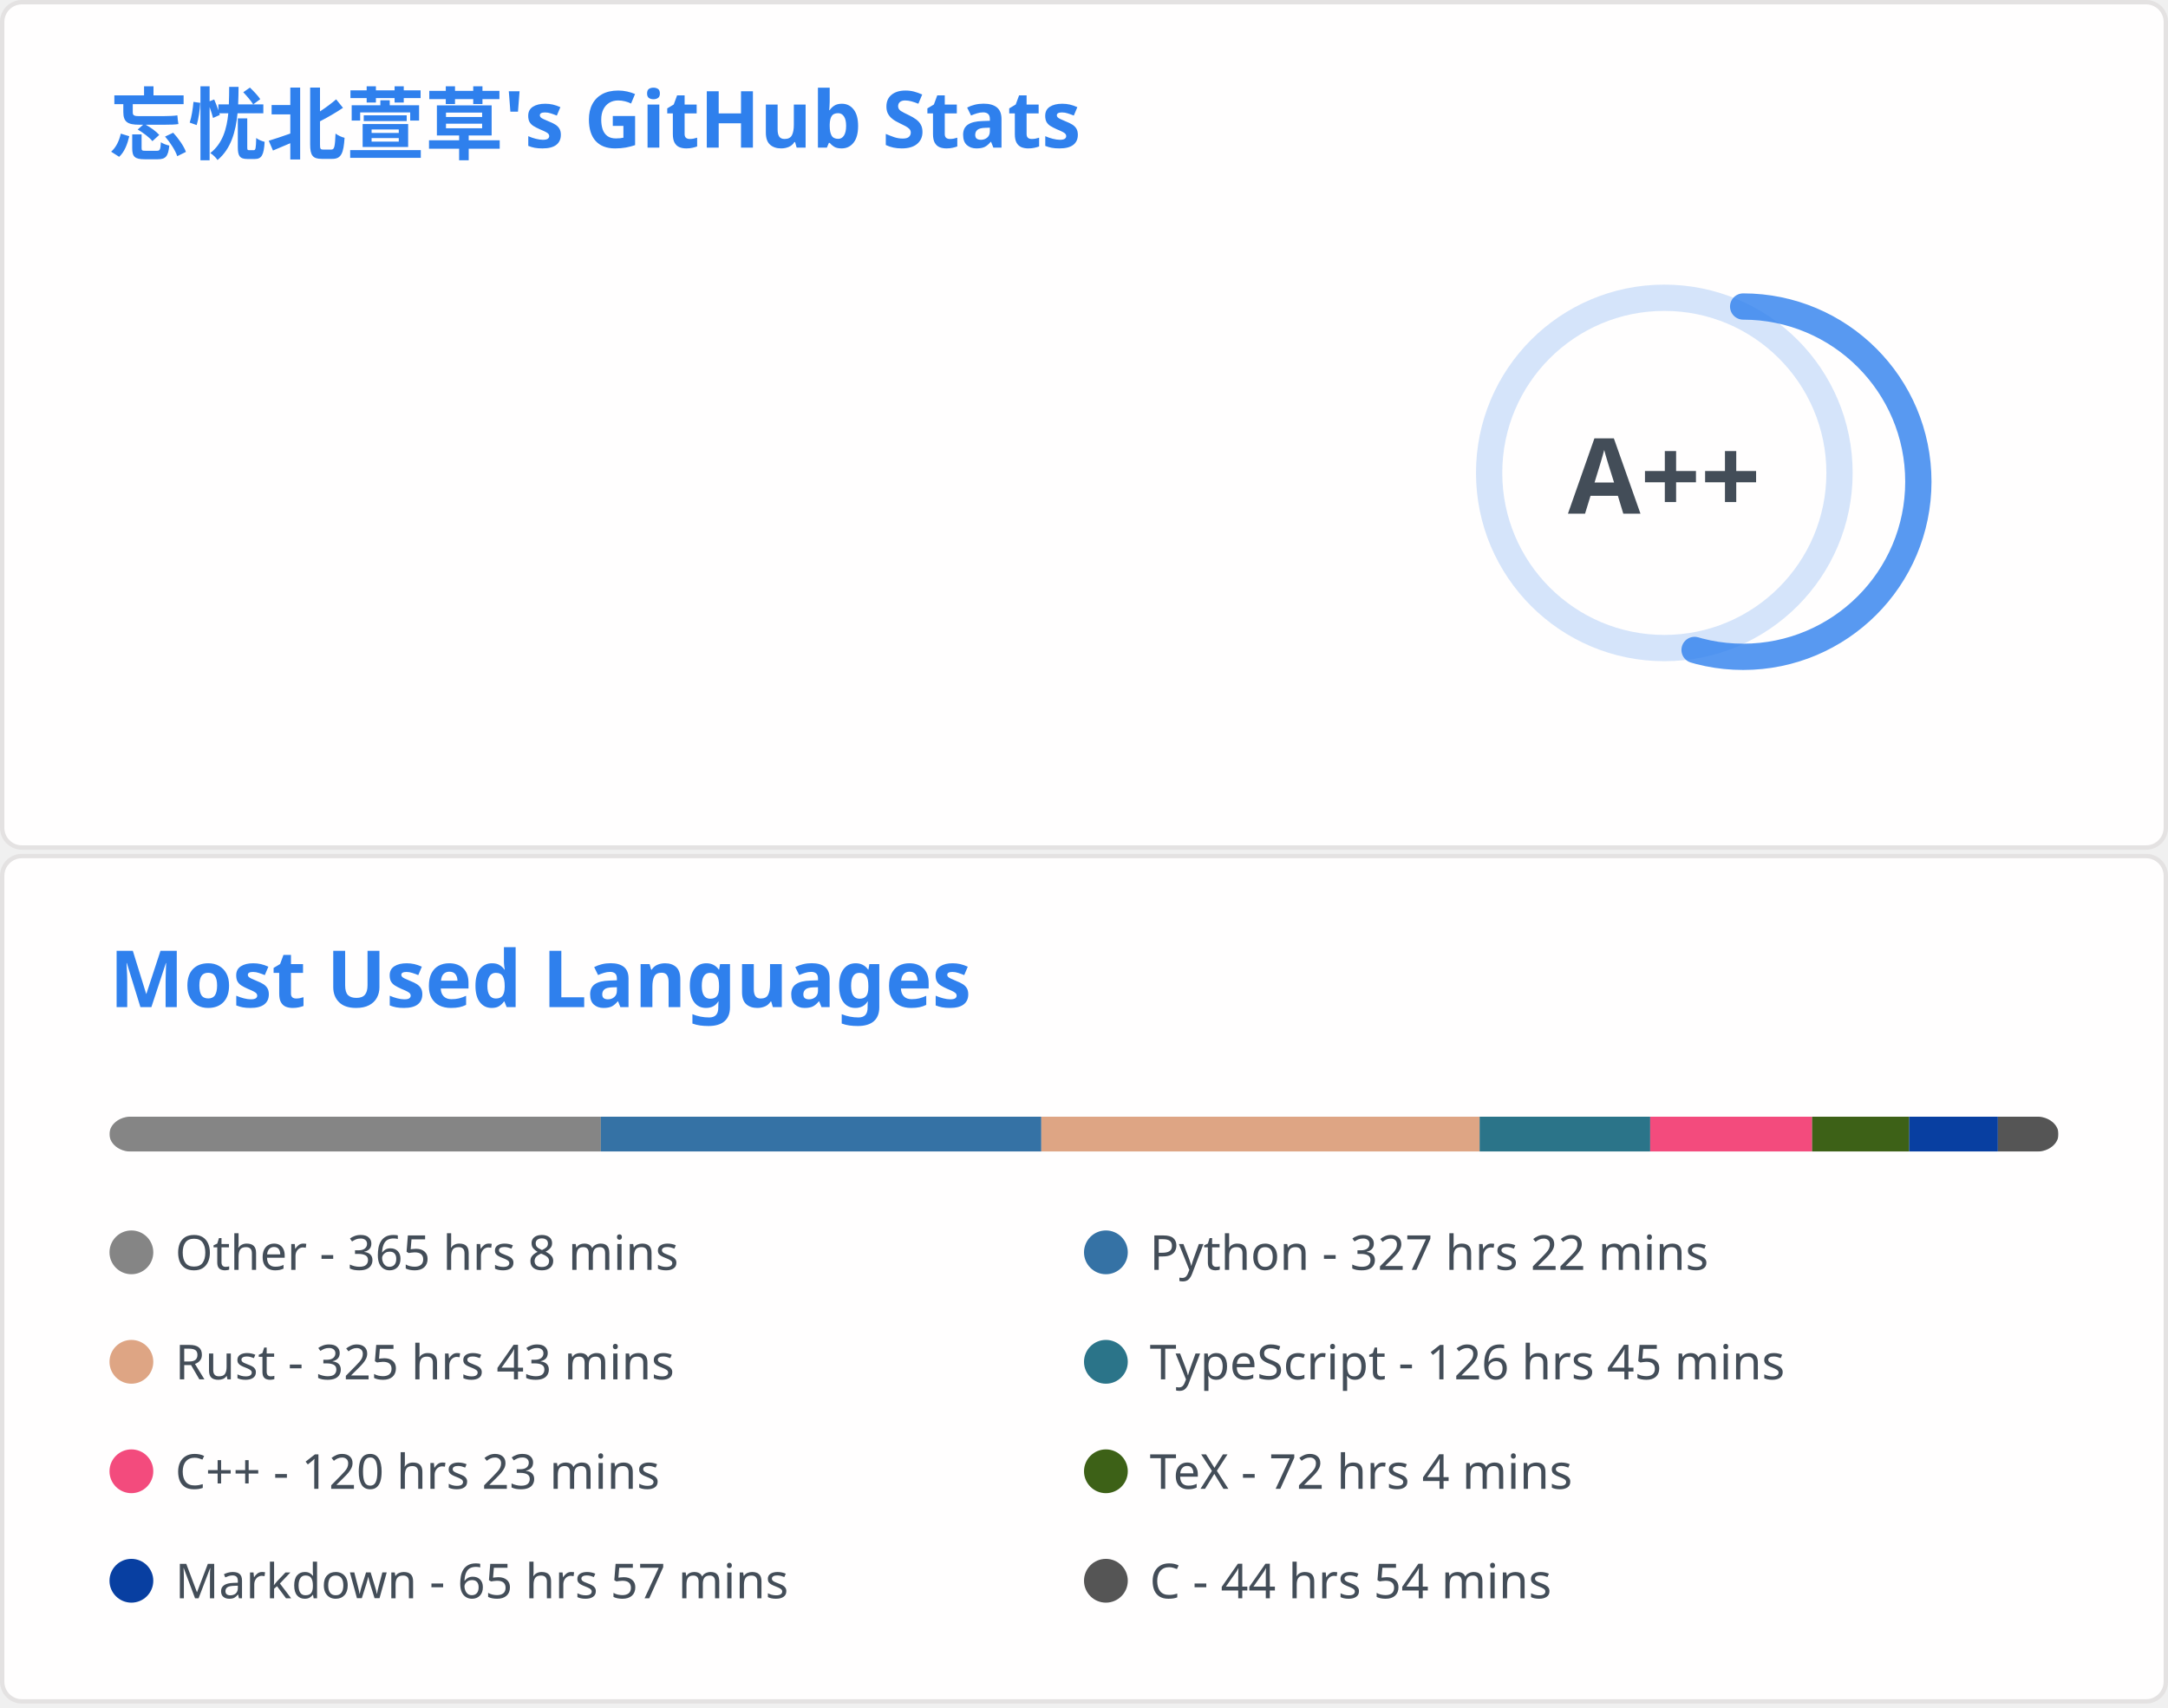
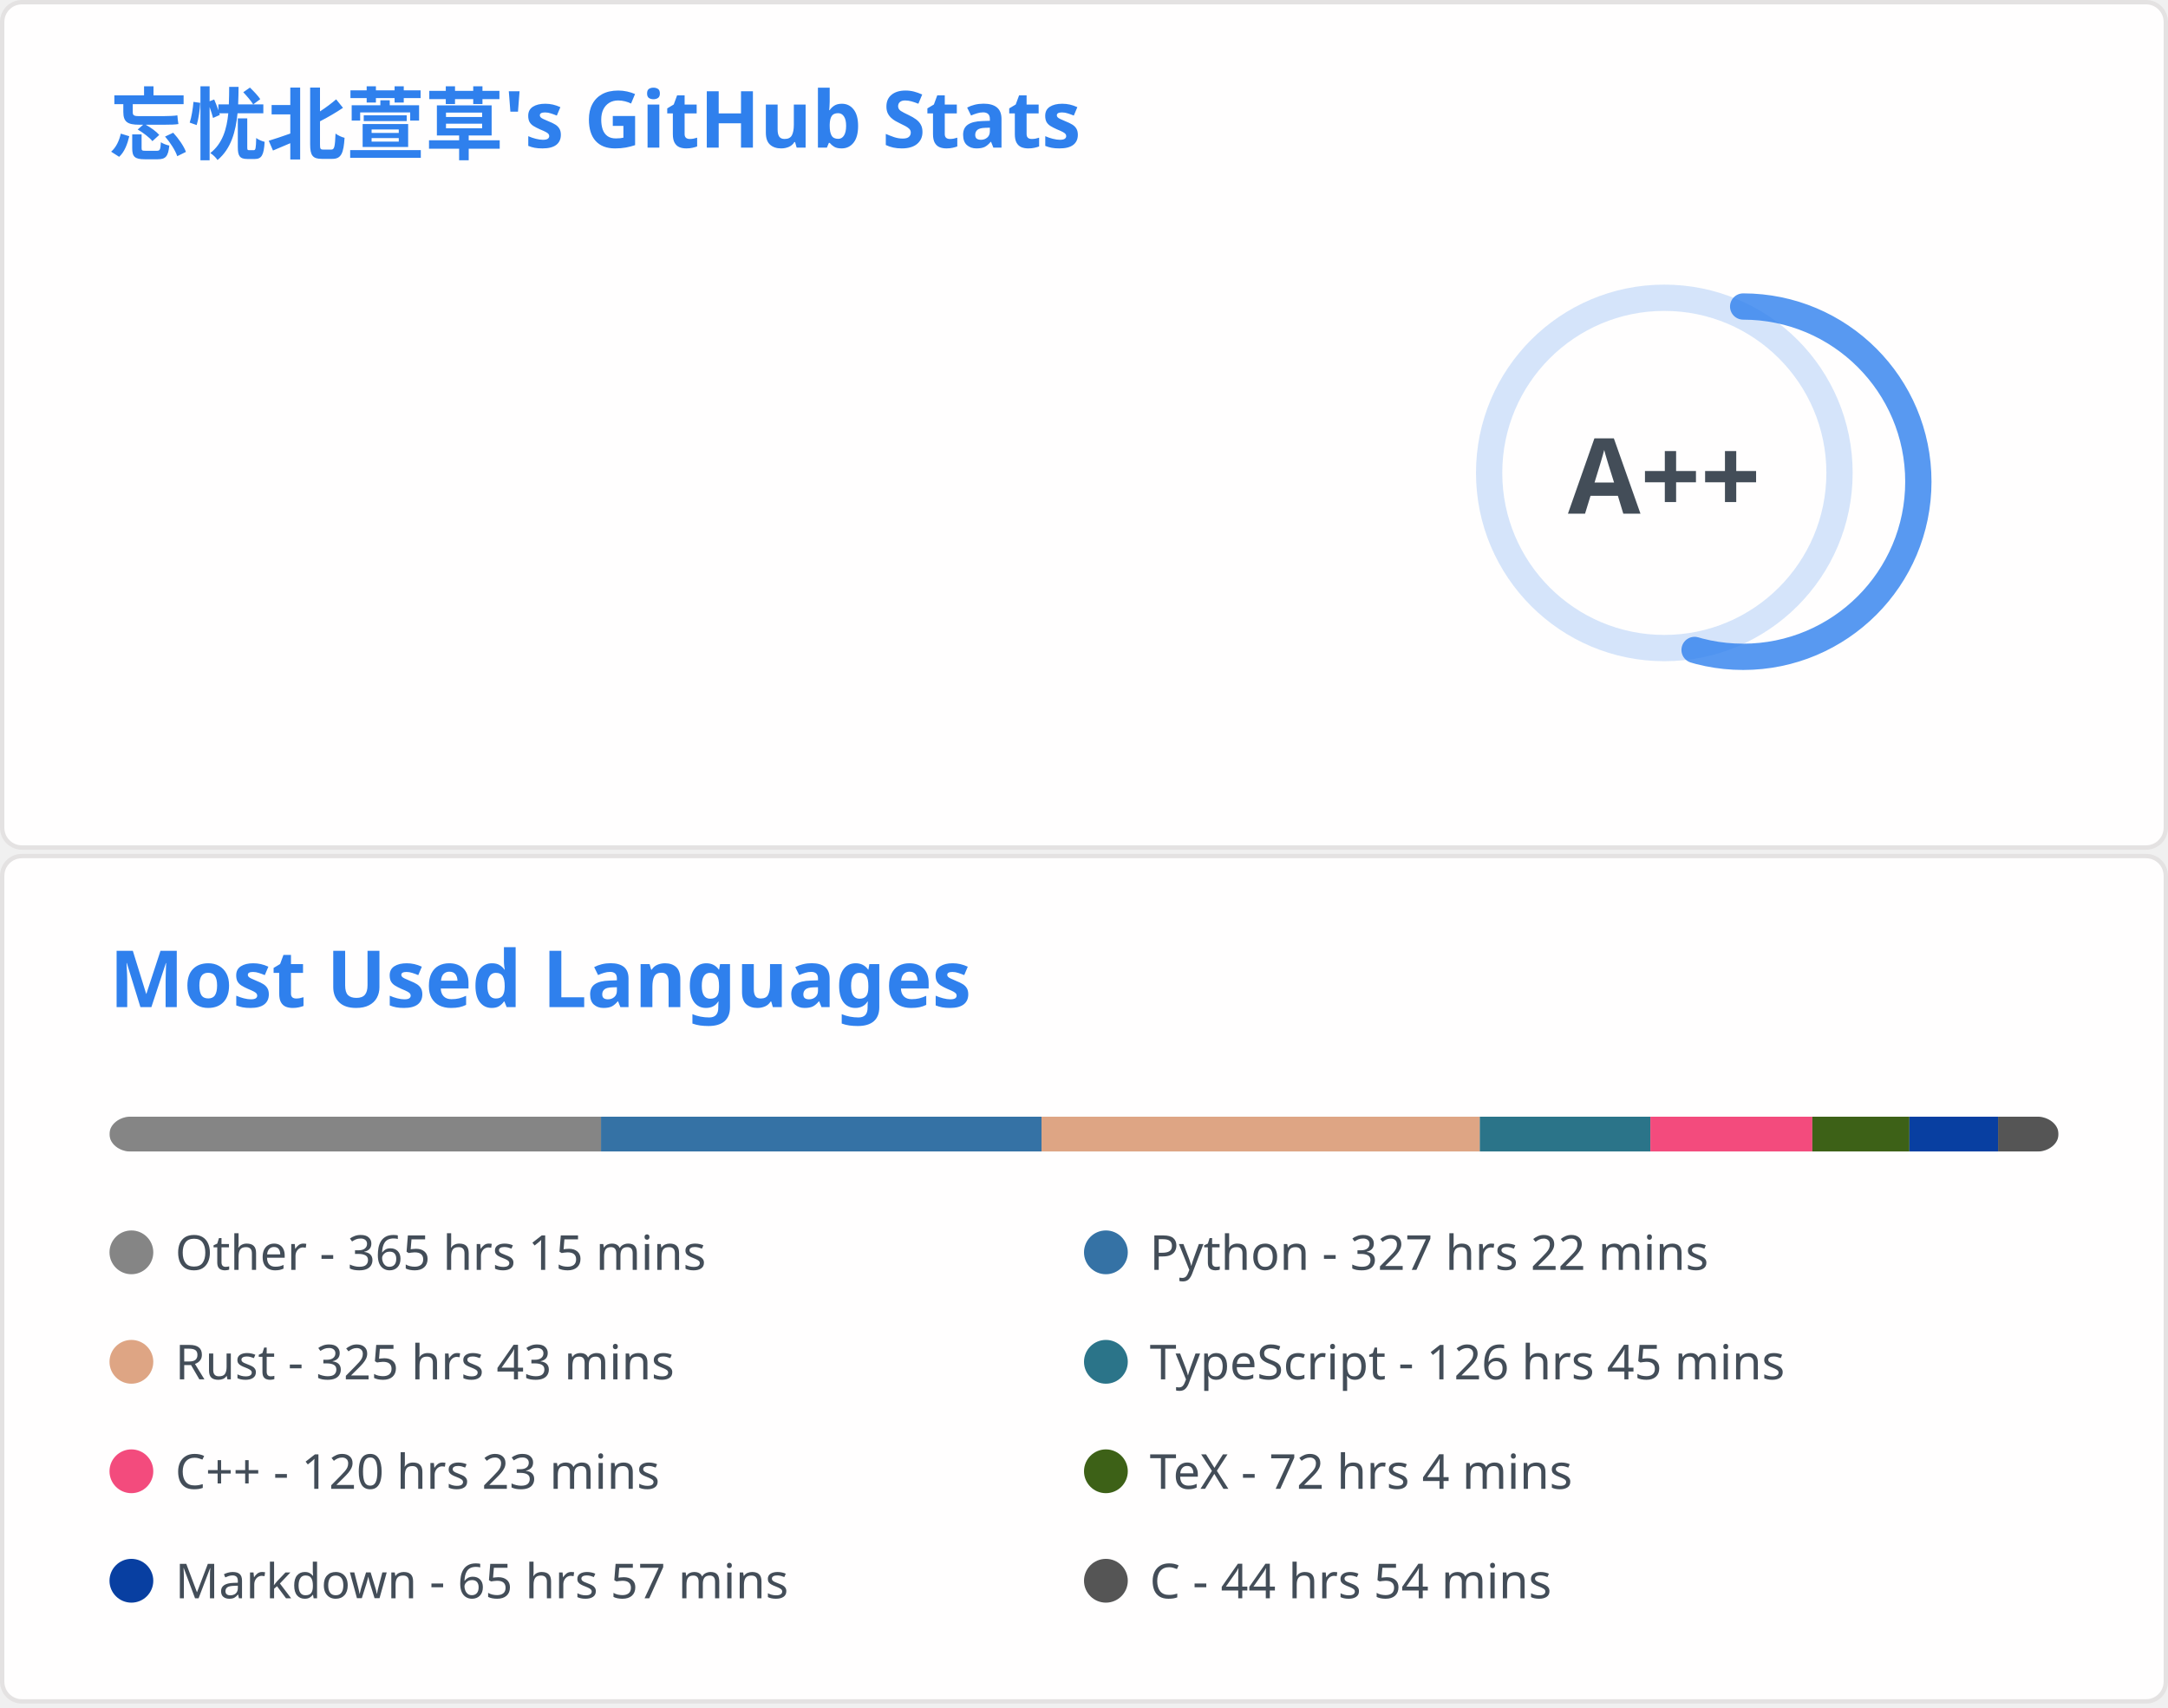
<svg xmlns="http://www.w3.org/2000/svg" aria-labelledby="descId" width="495" height="390" viewBox="0 0 495 390" fill="none">
  <svg width="495" height="195" fill="none" aria-labelledby="descId" viewBox="0 0 495 195" y="0">
    <style>@keyframes rankAnimation{0%{stroke-dashoffset:251.327}}@keyframes scaleInAnimation{0%{transform:translate(-5px,5px) scale(0)}to{transform:translate(-5px,5px) scale(1)}}@keyframes fadeInAnimation{0%{opacity:0}to{opacity:1}}.stat{font:600 14px"Segoe UI",Ubuntu,Sans-Serif;fill:#434d58}.bold{font:700 14px"Segoe UI",Ubuntu,Sans-Serif}.icon{fill:#4c71f2}.stagger{opacity:0;animation:fadeInAnimation .3s ease-in-out forwards}.rank-circle,.rank-circle-rim{stroke:#2f80ed33;fill:none;stroke-width:6}.rank-circle{stroke:#2f80edcc;stroke-dasharray:250;stroke-linecap:round;transform-origin:-10px 8px;transform:rotate(-90deg);stroke-dashoffset:113.097}.rank-text{font:800 24px"Segoe UI",Ubuntu,Sans-Serif;fill:#434d58;transform:translate(-5px,5px)}.rank-circle{animation:rankAnimation 1s forwards ease-in-out}.rank-text{animation:scaleInAnimation .3s ease-in-out forwards}@supports (-moz-appearance:auto){.header{font-size:15.3px}}.lang-name{font:400 11px"Segoe UI",Ubuntu,Sans-Serif;fill:#434d58}.header{font:600 18px"Segoe UI",Ubuntu,Sans-Serif;fill:#2f80ed;animation:fadeInAnimation .8s ease-in-out forwards}@supports (-moz-appearance:auto){.header{font-size:15.3px}}</style>
    <rect width="494" height="99%" x=".5" y=".5" fill="#fffefe" stroke="#e4e2e2" rx="4.5" />
    <text class="header" transform="translate(25 35)">忘忧北萱草's GitHub Stats</text>
    <svg y="60">
      <g transform="translate(390 40)">
        <circle cx="-10" cy="8" r="40" class="rank-circle-rim" />
        <circle cx="-10" cy="8" r="40" class="rank-circle" />
        <text x="-5" y="3" alignment-baseline="central" class="rank-text" dominant-baseline="central" text-anchor="middle">A++</text>
      </g>
      <svg>
        <g class="stagger" style="animation-delay: 450ms" transform="translate(25)">
          <svg width="16" height="16" class="icon" viewBox="0 0 16 16">
            <path fill-rule="evenodd" d="M8 .25a.75.75 0 0 1 .673.418l1.882 3.815 4.21.612a.75.75 0 0 1 .416 1.279l-3.046 2.97.719 4.192a.75.75 0 0 1-1.088.791L8 12.347l-3.766 1.98a.75.75 0 0 1-1.088-.79l.72-4.194L.818 6.374a.75.75 0 0 1 .416-1.28l4.21-.611L7.327.668A.75.75 0 0 1 8 .25zm0 2.445L6.615 5.5a.75.75 0 0 1-.564.41l-3.097.45 2.24 2.184a.75.75 0 0 1 .216.664l-.528 3.084 2.769-1.456a.75.75 0 0 1 .698 0l2.77 1.456-.53-3.084a.75.75 0 0 1 .216-.664l2.24-2.183-3.096-.45a.75.75 0 0 1-.564-.41L8 2.694v.001z" />
          </svg>
          <text x="25" y="12.5" class="stat bold">Total Stars Earned:</text>
-           <text x="170" y="12.5" class="stat">6192</text>
+           <text x="170" y="12.5" class="stat">6202</text>
        </g>
        <g class="stagger" style="animation-delay: 600ms" transform="translate(25 25)">
          <svg width="16" height="16" class="icon" viewBox="0 0 16 16">
            <path fill-rule="evenodd" d="M1.643 3.143.427 1.927A.25.25 0 0 0 0 2.104V5.75c0 .138.112.25.25.25h3.646a.25.25 0 0 0 .177-.427L2.715 4.215a6.5 6.5 0 1 1-1.18 4.458.75.75 0 1 0-1.493.154 8.001 8.001 0 1 0 1.6-5.684zM7.75 4a.75.75 0 0 1 .75.75v2.992l2.028.812a.75.75 0 0 1-.557 1.392l-2.5-1A.75.75 0 0 1 7 8.25v-3.5A.75.75 0 0 1 7.75 4z" />
          </svg>
          <text x="25" y="12.5" class="stat bold">Total Commits:</text>
-           <text x="170" y="12.5" class="stat">577</text>
+           <text x="170" y="12.5" class="stat">555</text>
        </g>
        <g class="stagger" style="animation-delay: 750ms" transform="translate(25 50)">
          <svg width="16" height="16" class="icon" viewBox="0 0 16 16">
            <path fill-rule="evenodd" d="M7.177 3.073 9.573.677A.25.25 0 0 1 10 .854v4.792a.25.25 0 0 1-.427.177L7.177 3.427a.25.25 0 0 1 0-.354zM3.75 2.5a.75.75 0 1 0 0 1.5.75.75 0 0 0 0-1.5zm-2.25.75a2.25 2.25 0 1 1 3 2.122v5.256a2.251 2.251 0 1 1-1.5 0V5.372A2.25 2.25 0 0 1 1.5 3.25zM11 2.5h-1V4h1a1 1 0 0 1 1 1v5.628a2.251 2.251 0 1 0 1.5 0V5A2.5 2.5 0 0 0 11 2.5zm1 10.25a.75.75 0 1 1 1.5 0 .75.75 0 0 1-1.5 0zM3.75 12a.75.75 0 1 0 0 1.5.75.75 0 0 0 0-1.5z" />
          </svg>
          <text x="25" y="12.5" class="stat bold">Total PRs:</text>
-           <text x="170" y="12.5" class="stat">64</text>
+           <text x="170" y="12.5" class="stat">63</text>
        </g>
        <g class="stagger" style="animation-delay: 900ms" transform="translate(25 75)">
          <svg width="16" height="16" class="icon" viewBox="0 0 16 16">
            <path fill-rule="evenodd" d="M8 1.5a6.5 6.5 0 1 0 0 13 6.5 6.5 0 0 0 0-13zM0 8a8 8 0 1 1 16 0A8 8 0 0 1 0 8zm9 3a1 1 0 1 1-2 0 1 1 0 0 1 2 0zm-.25-6.25a.75.75 0 0 0-1.5 0v3.5a.75.75 0 0 0 1.5 0v-3.5z" />
          </svg>
          <text x="25" y="12.5" class="stat bold">Total Issues:</text>
          <text x="170" y="12.5" class="stat">14</text>
        </g>
        <g class="stagger" style="animation-delay: 1050ms" transform="translate(25 100)">
          <svg width="16" height="16" class="icon" viewBox="0 0 16 16">
            <path fill-rule="evenodd" d="M2 2.5A2.5 2.5 0 0 1 4.5 0h8.75a.75.75 0 0 1 .75.75v12.5a.75.75 0 0 1-.75.75h-2.5a.75.75 0 1 1 0-1.5h1.75v-2h-8a1 1 0 0 0-.714 1.7.75.75 0 0 1-1.072 1.05A2.495 2.495 0 0 1 2 11.5v-9zm10.5-1V9h-8c-.356 0-.694.074-1 .208V2.5a1 1 0 0 1 1-1h8zM5 12.25v3.25a.25.25 0 0 0 .4.2l1.45-1.087a.25.25 0 0 1 .3 0L8.6 15.7a.25.25 0 0 0 .4-.2v-3.25a.25.25 0 0 0-.25-.25h-3.5a.25.25 0 0 0-.25.25z" />
          </svg>
          <text x="25" y="12.5" class="stat bold">Contributed to:</text>
          <text x="170" y="12.5" class="stat">59</text>
        </g>
      </svg>
    </svg>
  </svg>
  <svg width="495" height="195" fill="none" aria-labelledby="descId" viewBox="0 0 495 195" y="195">
    <style>@keyframes rankAnimation{0%{stroke-dashoffset:251.327}}@keyframes scaleInAnimation{0%{transform:translate(-5px,5px) scale(0)}to{transform:translate(-5px,5px) scale(1)}}@keyframes fadeInAnimation{0%{opacity:0}to{opacity:1}}.stat{font:600 14px"Segoe UI",Ubuntu,Sans-Serif;fill:#434d58}.bold{font:700 14px"Segoe UI",Ubuntu,Sans-Serif}.icon{fill:#4c71f2}.stagger{opacity:0;animation:fadeInAnimation .3s ease-in-out forwards}.rank-circle,.rank-circle-rim{stroke:#2f80ed33;fill:none;stroke-width:6}.rank-circle{stroke:#2f80edcc;stroke-dasharray:250;stroke-linecap:round;transform-origin:-10px 8px;transform:rotate(-90deg);stroke-dashoffset:113.097}.rank-text{font:800 24px"Segoe UI",Ubuntu,Sans-Serif;fill:#434d58;transform:translate(-5px,5px)}.rank-circle{animation:rankAnimation 1s forwards ease-in-out}.rank-text{animation:scaleInAnimation .3s ease-in-out forwards}@supports (-moz-appearance:auto){.header{font-size:15.3px}}.lang-name{font:400 11px"Segoe UI",Ubuntu,Sans-Serif;fill:#434d58}.header{font:600 18px"Segoe UI",Ubuntu,Sans-Serif;fill:#2f80ed;animation:fadeInAnimation .8s ease-in-out forwards}@supports (-moz-appearance:auto){.header{font-size:15.3px}}</style>
    <rect width="494" height="99%" x=".5" y=".5" fill="#fffefe" stroke="#e4e2e2" rx="4.5" />
    <text class="header" transform="translate(25 35)">Most Used Languages</text>
    <svg y="60">
      <svg>
        <mask id="rect-mask">
          <rect width="445" height="8" x="25" fill="#fff" rx="5" />
        </mask>
        <path fill="#ddd" d="M25 0h445v8H25z" mask="url(#rect-mask)" />
-         <path fill="#858585" d="M25 0h112.185v8H25z" mask="url(#rect-mask)" />
-         <path fill="#3572A5" d="M137.185 0h100.57v8h-100.57z" mask="url(#rect-mask)" />
-         <path fill="#dea584" d="M237.754 0h100.08v8h-100.08z" mask="url(#rect-mask)" />
-         <path fill="#2b7489" d="M337.835 0h38.938v8h-38.938z" mask="url(#rect-mask)" />
-         <path fill="#f34b7d" d="M376.772 0h36.98v8h-36.98z" mask="url(#rect-mask)" />
-         <path fill="#3D6117" d="M413.752 0h22.161v8h-22.161z" mask="url(#rect-mask)" />
-         <path fill="#083fa1" d="M435.913 0h20.247v8h-20.247z" mask="url(#rect-mask)" />
-         <path fill="#555" d="M456.16 0h13.795v8H456.16z" mask="url(#rect-mask)" />
+         <path fill="#858585" d="M25 0h112.229v8H25z" mask="url(#rect-mask)" />
+         <path fill="#3572A5" d="M137.229 0h100.57v8h-100.57z" mask="url(#rect-mask)" />
+         <path fill="#dea584" d="M237.799 0h100.08v8h-100.08z" mask="url(#rect-mask)" />
+         <path fill="#2b7489" d="M337.879 0h38.938v8h-38.938z" mask="url(#rect-mask)" />
+         <path fill="#f34b7d" d="M376.817 0h36.98v8h-36.98z" mask="url(#rect-mask)" />
+         <path fill="#3D6117" d="M413.796 0h22.161v8h-22.161z" mask="url(#rect-mask)" />
+         <path fill="#083fa1" d="M435.957 0h20.247v8h-20.247z" mask="url(#rect-mask)" />
+         <path fill="#555" d="M456.205 0H470v8h-13.795z" mask="url(#rect-mask)" />
        <g transform="translate(25 25)">
          <circle cx="5" cy="6" r="5" fill="#858585" />
-           <text x="15" y="10" class="lang-name">Other - 365 hrs 8 mins</text>
+           <text x="15" y="10" class="lang-name">Other - 365 hrs 15 mins</text>
        </g>
        <g transform="translate(247.5 25)">
          <circle cx="5" cy="6" r="5" fill="#3572A5" />
          <text x="15" y="10" class="lang-name">Python - 327 hrs 22 mins</text>
        </g>
        <g transform="translate(25 50)">
          <circle cx="5" cy="6" r="5" fill="#dea584" />
          <text x="15" y="10" class="lang-name">Rust - 325 hrs 43 mins</text>
        </g>
        <g transform="translate(247.5 50)">
          <circle cx="5" cy="6" r="5" fill="#2b7489" />
          <text x="15" y="10" class="lang-name">TypeScript - 126 hrs 45 mins</text>
        </g>
        <g transform="translate(25 75)">
          <circle cx="5" cy="6" r="5" fill="#f34b7d" />
          <text x="15" y="10" class="lang-name">C++ - 120 hrs 23 mins</text>
        </g>
        <g transform="translate(247.5 75)">
          <circle cx="5" cy="6" r="5" fill="#3D6117" />
          <text x="15" y="10" class="lang-name">TeX - 72 hrs 4 mins</text>
        </g>
        <g transform="translate(25 100)">
          <circle cx="5" cy="6" r="5" fill="#083fa1" />
          <text x="15" y="10" class="lang-name">Markdown - 65 hrs 57 mins</text>
        </g>
        <g transform="translate(247.5 100)">
          <circle cx="5" cy="6" r="5" fill="#555" />
          <text x="15" y="10" class="lang-name">C - 44 hrs 54 mins</text>
        </g>
      </svg>
    </svg>
  </svg>
</svg>
